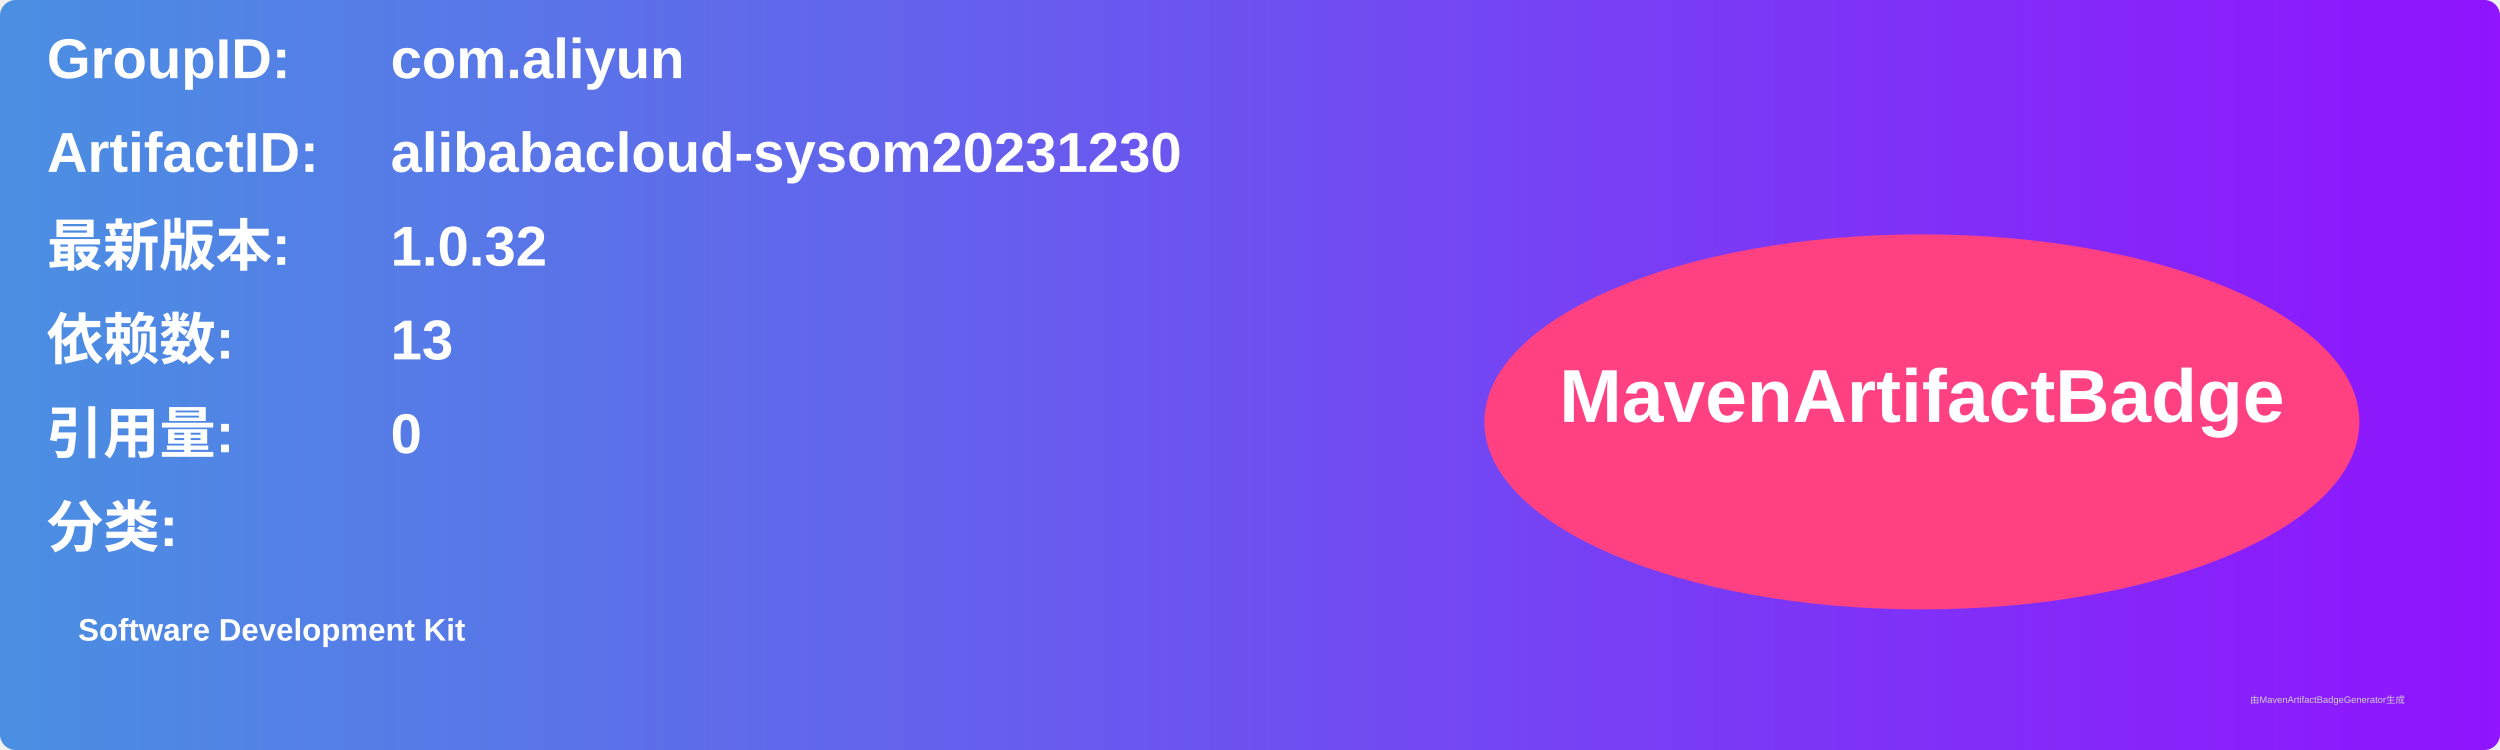
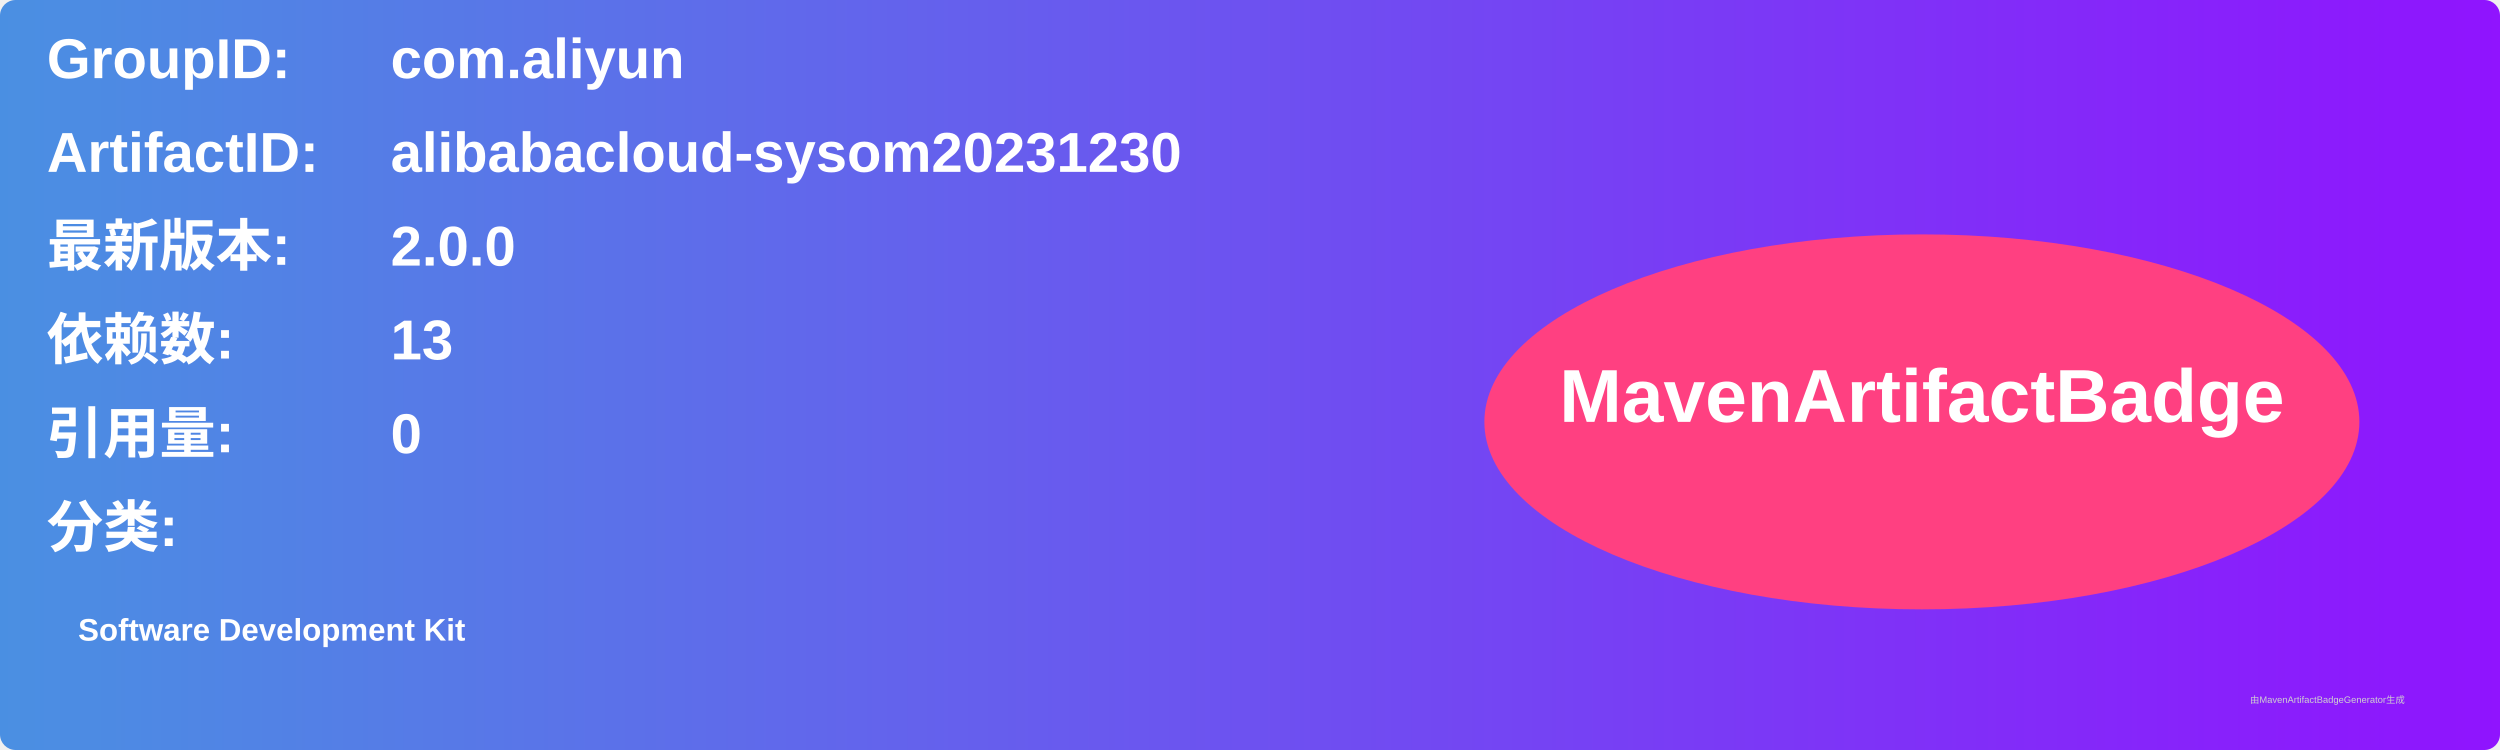
<svg xmlns="http://www.w3.org/2000/svg" width="800" height="240" viewBox="0 0 800 240">
  <linearGradient id="grad" x1="0%" y1="0%" x2="100%" y2="0%">
    <stop offset="0%" stop-color="#4a90e2" />
    <stop offset="100%" stop-color="#9013fe" />
  </linearGradient>
  <rect width="100%" height="100%" rx="5" ry="5" fill="url(#grad)" />
  <g transform="translate(15, 15)">
    <text x="0" y="10" font-family="Arial" font-size="18" fill="white" font-weight="bold" width="260">GroupID:</text>
    <text x="110" y="10" font-family="Arial" font-size="18" fill="white" font-weight="bold" width="460">com.aliyun</text>
    <text x="0" y="40" font-family="Arial" font-size="18" fill="white" font-weight="bold" width="260">ArtifactID:</text>
    <text x="110" y="40" font-family="Arial" font-size="18" fill="white" font-weight="bold" width="460">alibabacloud-sysom20231230</text>
    <text x="0" y="70" font-family="Arial" font-size="18" fill="white" font-weight="bold">最新版本:</text>
    <text x="110" y="70" font-family="Arial" font-size="18" fill="white" font-weight="bold">
-       <tspan font-weight="bold">1.0.32</tspan>
+       <tspan font-weight="bold">2.0.0</tspan>
    </text>
    <text x="0" y="100" font-family="Arial" font-size="18" fill="white" font-weight="bold">依赖数: </text>
    <text x="110" y="100" font-family="Arial" font-size="18" fill="white">
      <tspan font-weight="bold">13</tspan>
    </text>
    <text x="0" y="130" font-family="Arial" font-size="18" fill="white" font-weight="bold">引用量: </text>
    <text x="110" y="130" font-family="Arial" font-size="18" fill="white">
      <tspan font-weight="bold">0</tspan>
    </text>
    <text x="0" y="160" font-family="Arial" font-size="18" fill="white" font-weight="bold">分类:</text>
    <text x="10" y="190" font-family="Arial" font-size="10" fill="white">
      <tspan font-weight="bold">Software Development Kit</tspan>
    </text>
    <ellipse cx="600" cy="120" rx="140" ry="60" fill="#ff4081" />
    <text x="600" y="120" text-anchor="middle" font-family="Arial" font-size="24" fill="white" font-weight="bold">MavenArtifactBadge</text>
  </g>
  <text x="720" y="225" font-family="Arial" font-size="3" fill="#d0d0d0">由MavenArtifactBadgeGenerator生成</text>
</svg>
